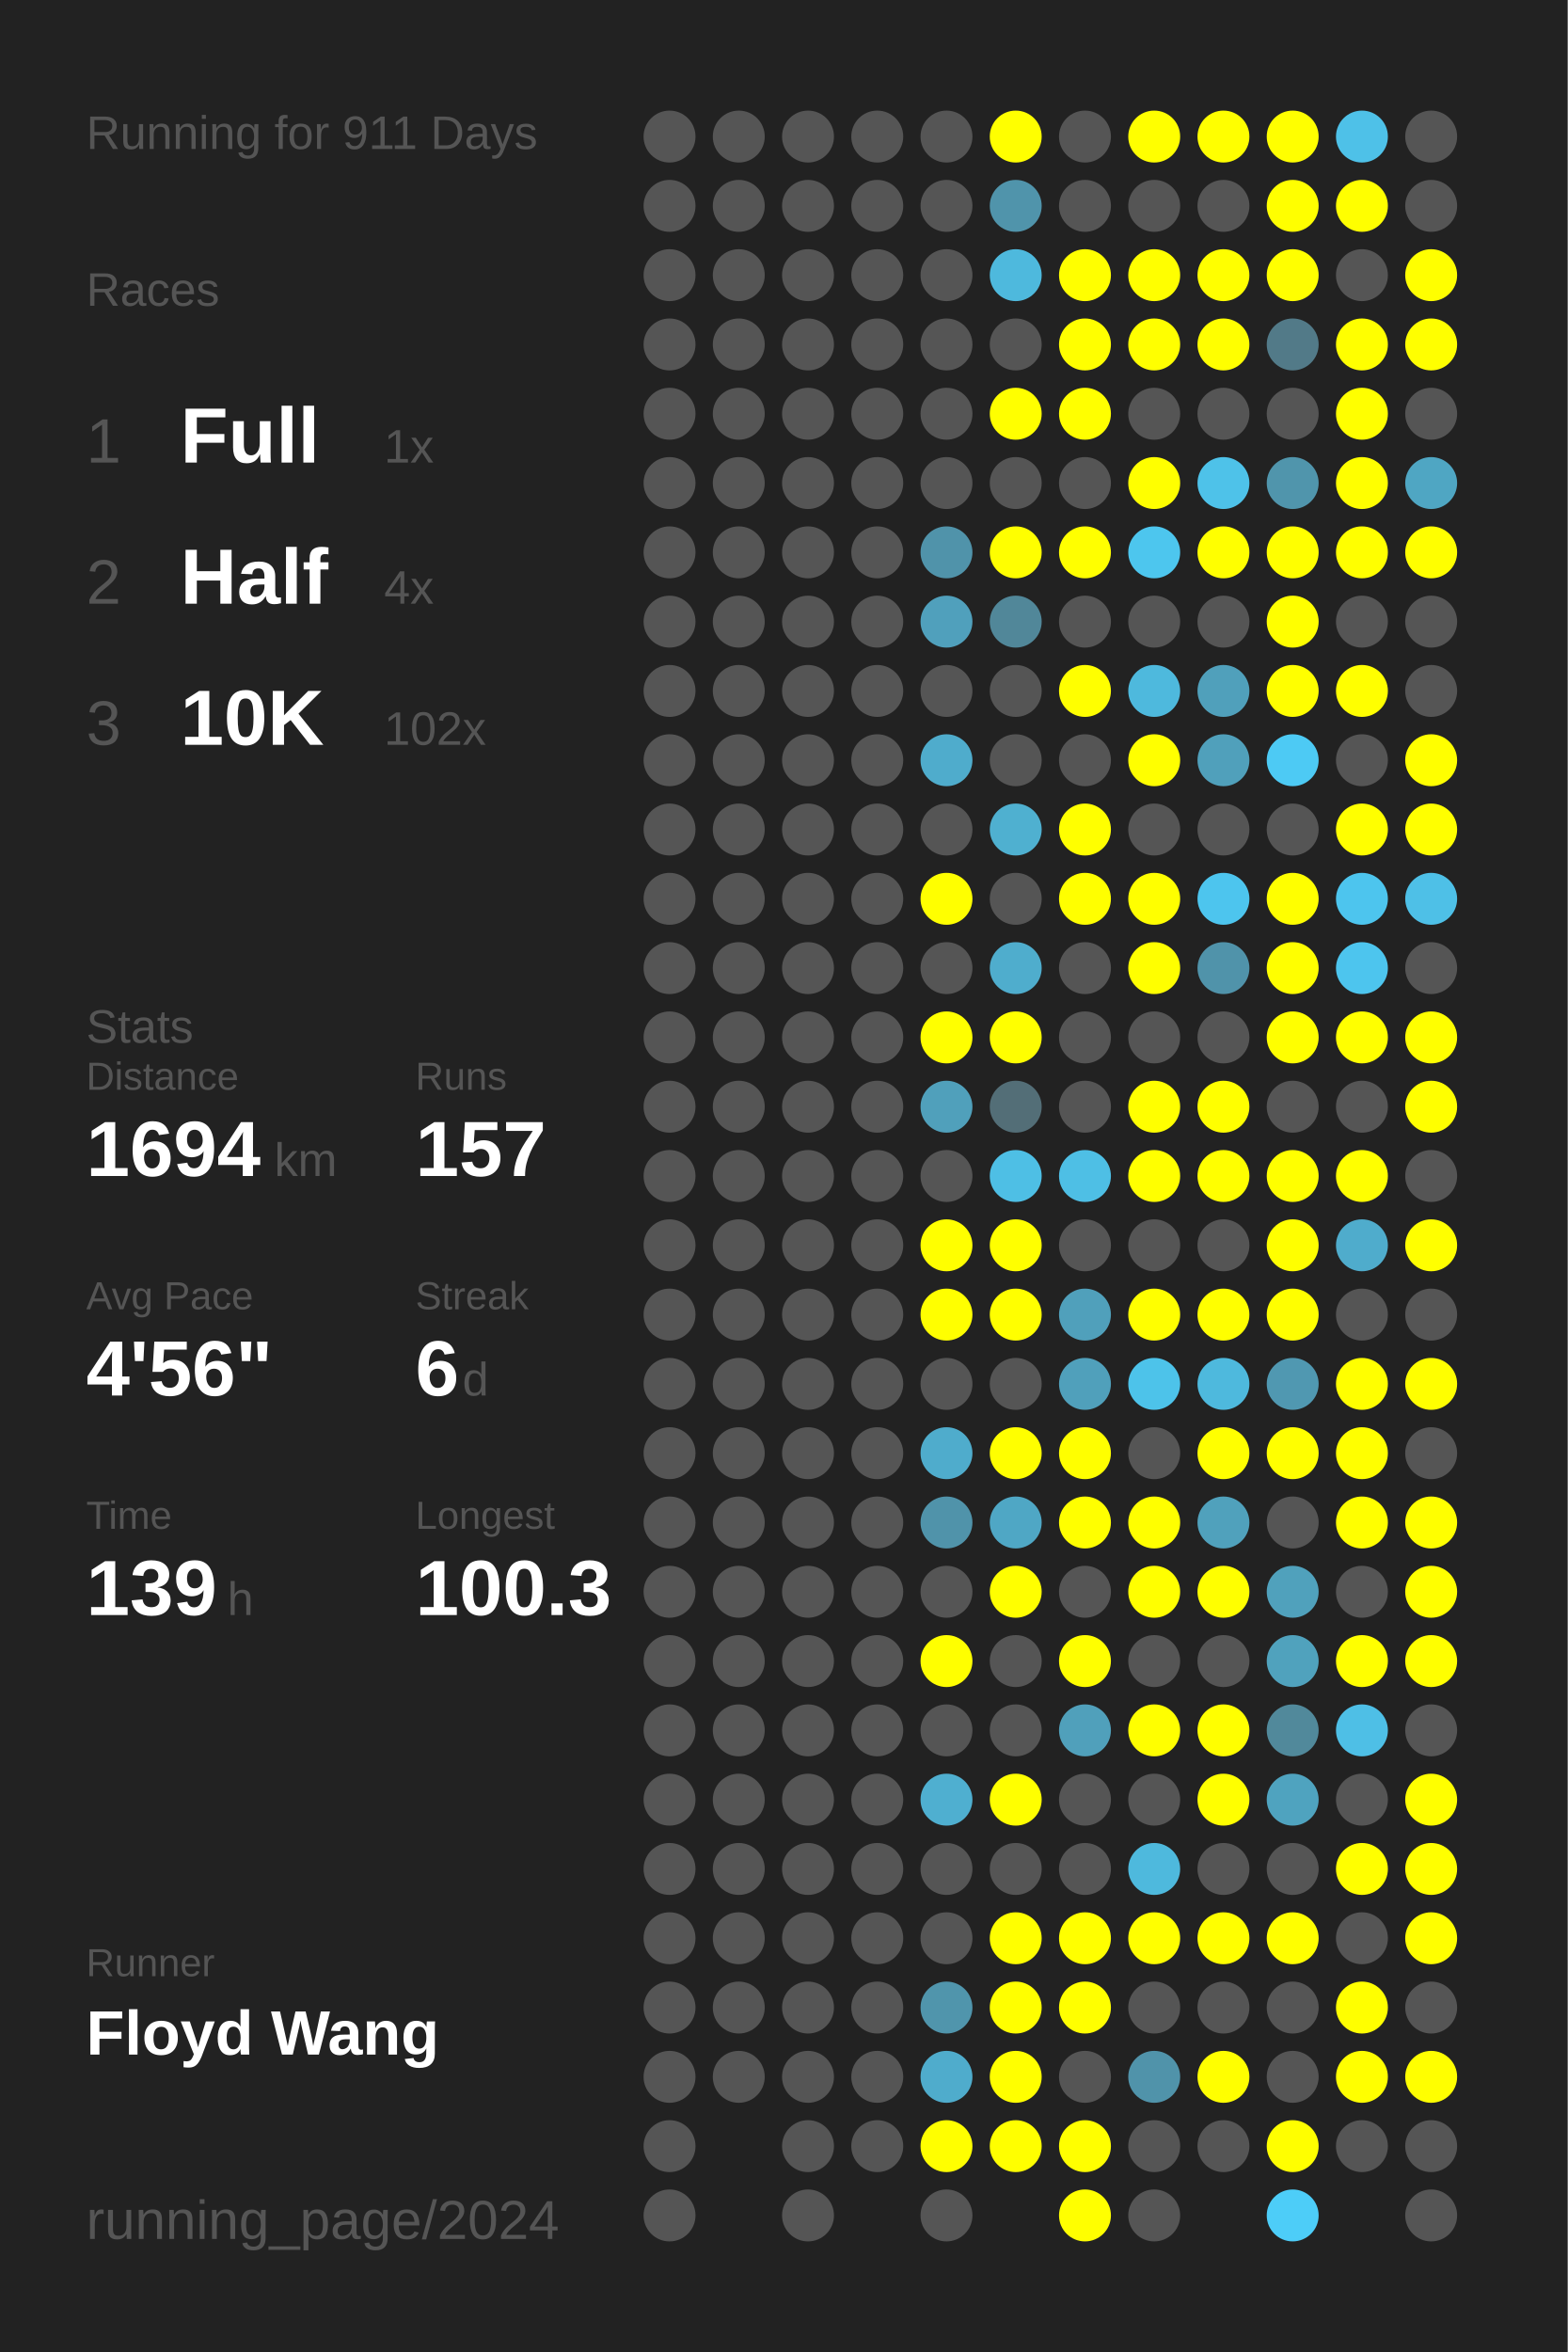
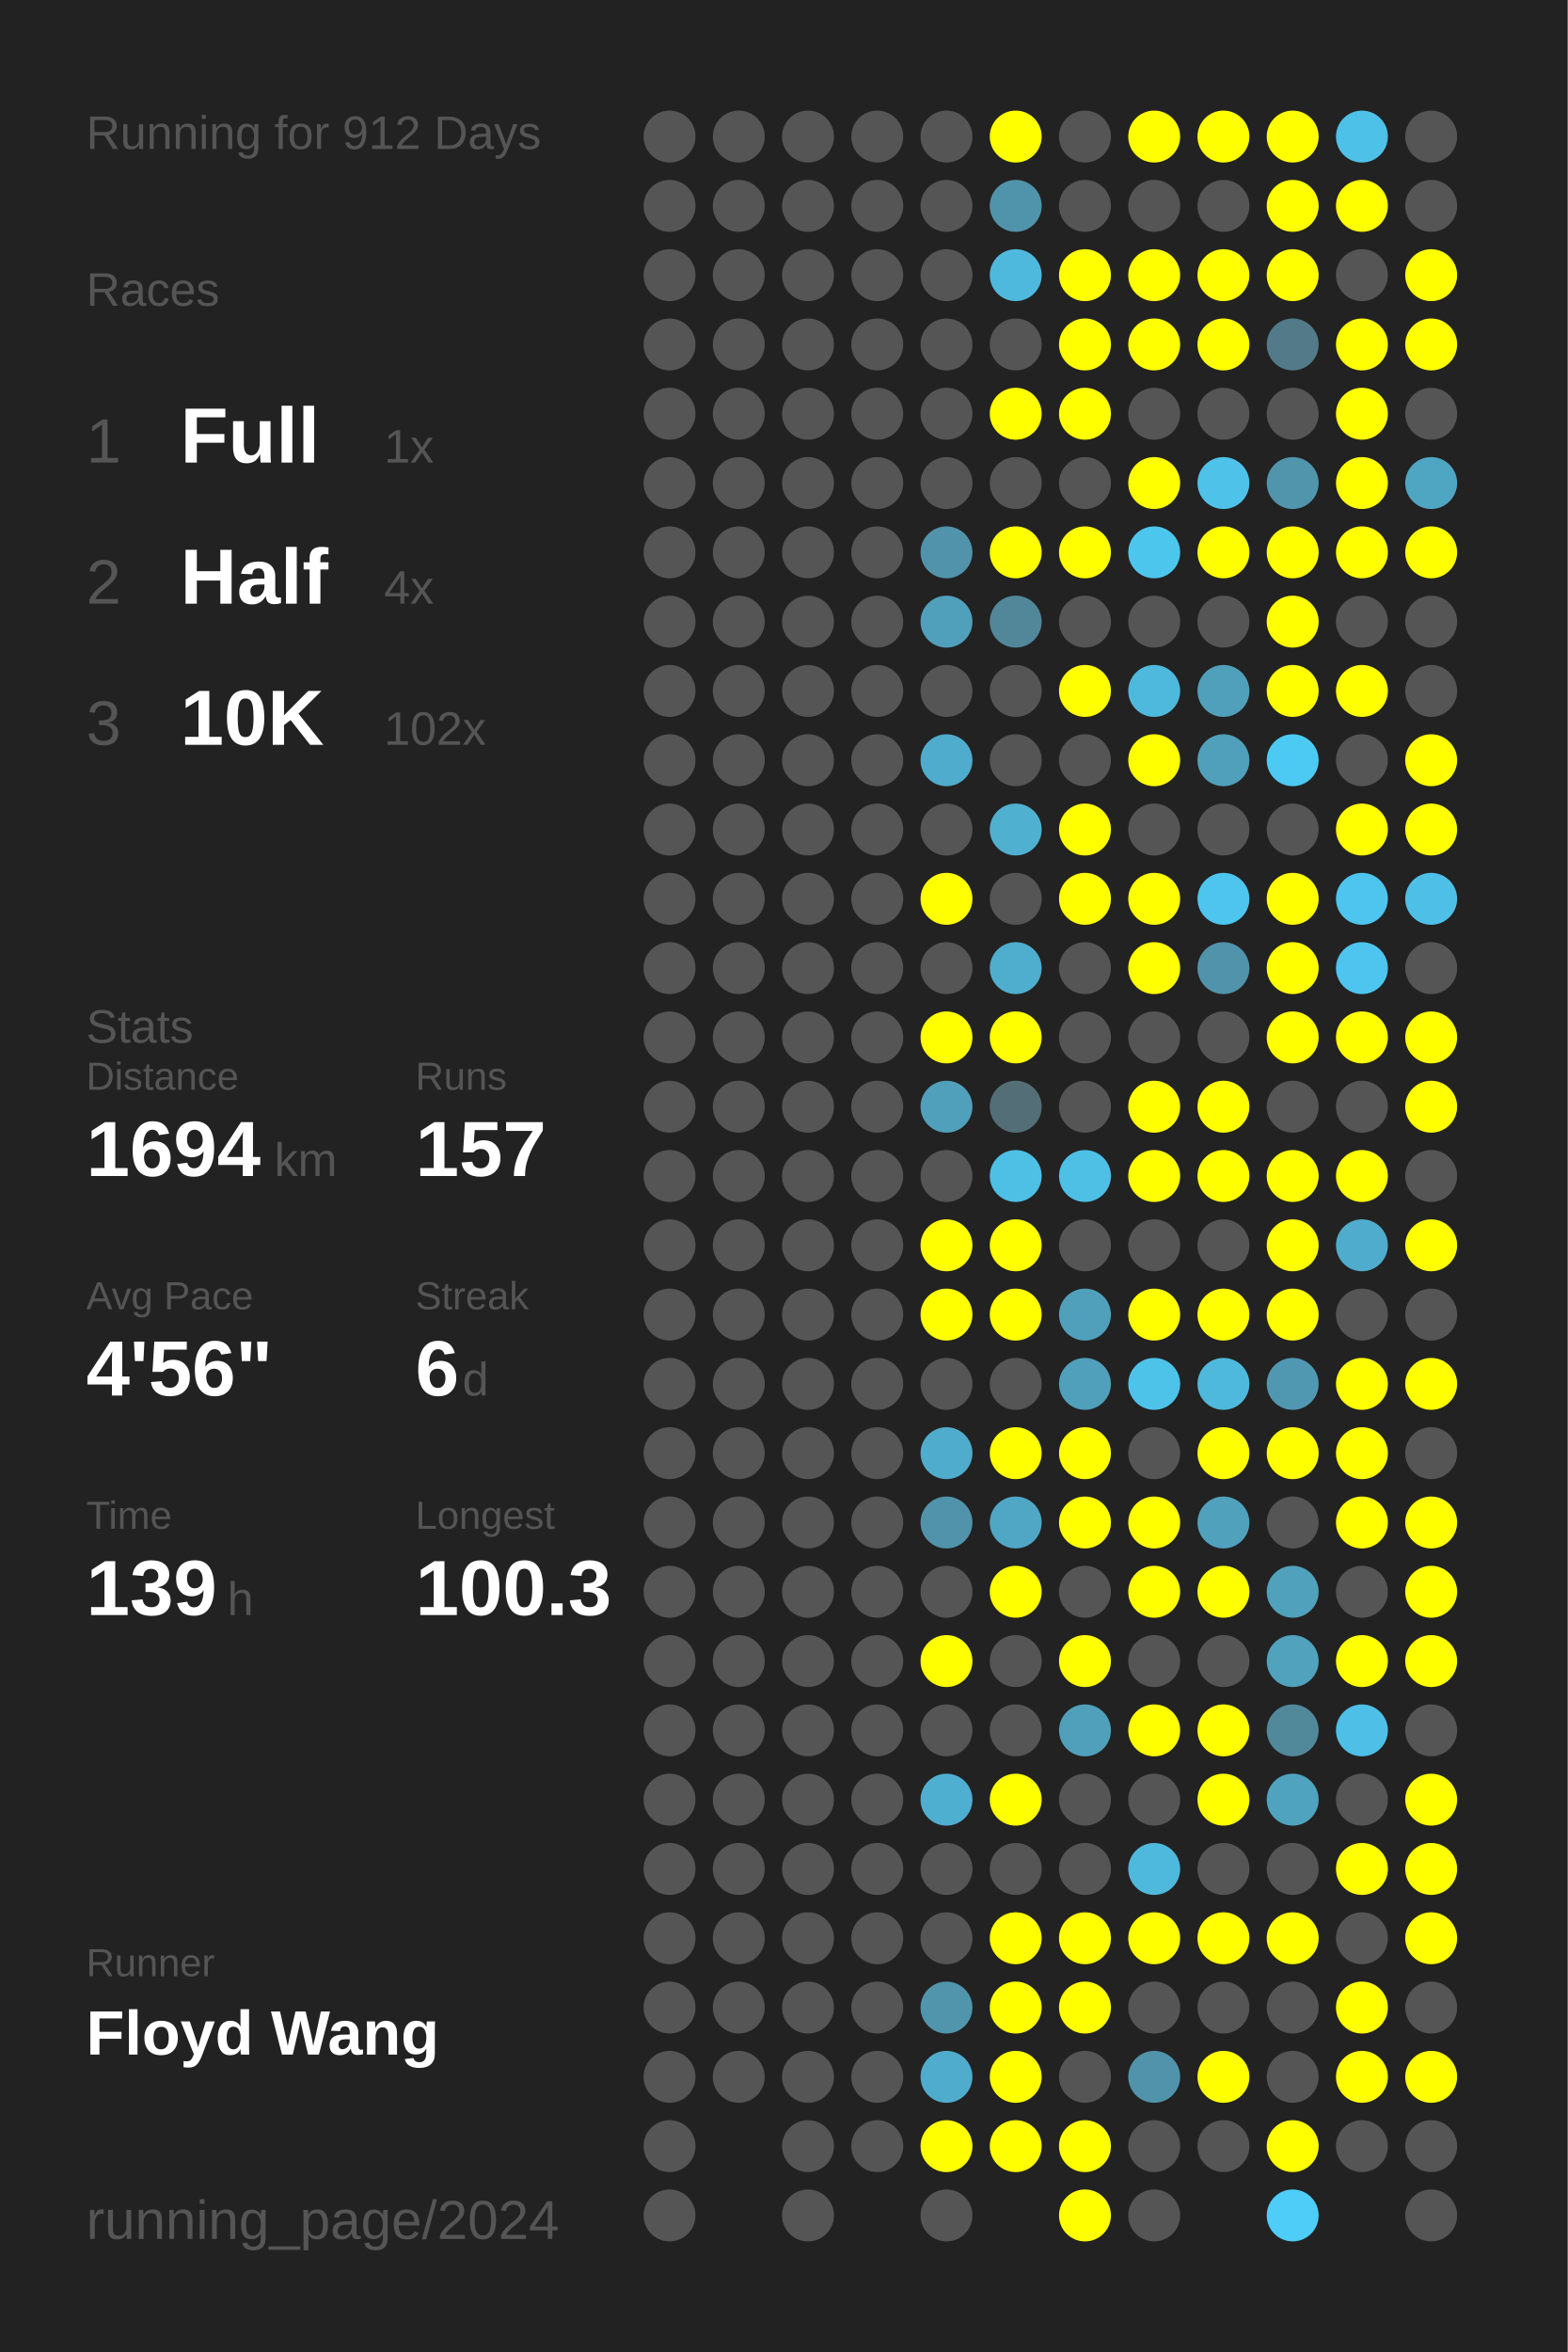
<svg xmlns="http://www.w3.org/2000/svg" baseProfile="full" height="300mm" version="1.1" viewBox="0,0,200,300" width="200mm">
  <defs />
  <rect fill="#222222" height="300" width="200" x="0" y="0" />
-   <text fill="#555555" style="font-size:6px; font-family:Arial;" x="11" y="19">Running for 911 Days</text>
+   <text fill="#555555" style="font-size:6px; font-family:Arial;" x="11" y="19">Running for 912 Days</text>
  <text fill="#555555" style="font-size:6px; font-family:Arial;" x="11" y="39">Races</text>
  <text fill="#555555" style="font-size:8px; font-family:Arial;" x="11" y="59">1</text>
  <text fill="#FFFFFF" style="font-size:10px; font-family:Arial; font-weight:bold;" x="23" y="59">Full</text>
  <text fill="#555555" style="font-size:6px; font-family:Arial;" x="49" y="59">1x</text>
  <text fill="#555555" style="font-size:8px; font-family:Arial;" x="11" y="77">2</text>
  <text fill="#FFFFFF" style="font-size:10px; font-family:Arial; font-weight:bold;" x="23" y="77">Half</text>
  <text fill="#555555" style="font-size:6px; font-family:Arial;" x="49" y="77">4x</text>
  <text fill="#555555" style="font-size:8px; font-family:Arial;" x="11" y="95">3</text>
  <text fill="#FFFFFF" style="font-size:10px; font-family:Arial; font-weight:bold;" x="23" y="95">10K</text>
  <text fill="#555555" style="font-size:6px; font-family:Arial;" x="49" y="95">102x</text>
  <text fill="#555555" style="font-size:6px; font-family:Arial;" x="11" y="133">Stats</text>
  <text fill="#555555" style="font-size:5px; font-family:Arial;" x="11" y="139">Distance</text>
  <text fill="#FFFFFF" style="font-size:10px; font-family:Arial; font-weight:bold;" x="11" y="150">1694</text>
  <text fill="#555555" style="font-size:6px; font-family:Arial;" x="35" y="150">km</text>
  <text fill="#555555" style="font-size:5px; font-family:Arial;" x="53" y="139">Runs</text>
  <text fill="#FFFFFF" style="font-size:10px; font-family:Arial; font-weight:bold;" x="53" y="150">157</text>
  <text fill="#555555" style="font-size:5px; font-family:Arial;" x="11" y="167">Avg Pace</text>
  <text fill="#FFFFFF" style="font-size:10px; font-family:Arial; font-weight:bold;" x="11" y="178">4'56"</text>
  <text fill="#555555" style="font-size:5px; font-family:Arial;" x="53" y="167">Streak</text>
  <text fill="#FFFFFF" style="font-size:10px; font-family:Arial; font-weight:bold;" x="53" y="178">6</text>
  <text fill="#555555" style="font-size:6px; font-family:Arial;" x="59" y="178">d</text>
  <text fill="#555555" style="font-size:5px; font-family:Arial;" x="11" y="195">Time</text>
  <text fill="#FFFFFF" style="font-size:10px; font-family:Arial; font-weight:bold;" x="11" y="206">139</text>
  <text fill="#555555" style="font-size:6px; font-family:Arial;" x="29" y="206">h</text>
  <text fill="#555555" style="font-size:5px; font-family:Arial;" x="53" y="195">Longest</text>
  <text fill="#FFFFFF" style="font-size:10px; font-family:Arial; font-weight:bold;" x="53" y="206">100.3</text>
  <text fill="#555555" style="font-size:5px; font-family:Arial;" x="11" y="252.065">Runner</text>
  <text fill="#FFFFFF" style="font-size:8px; font-family:Arial; font-weight:bold;" x="11" y="262.065">Floyd Wang</text>
  <text fill="#555555" style="font-size:7px; font-family:Arial;" x="11" y="285.581">running_page/2024</text>
  <circle cx="85.417" cy="17.419" fill="#555555" r="3.312" />
  <circle cx="85.417" cy="26.258" fill="#555555" r="3.312" />
  <circle cx="85.417" cy="35.097" fill="#555555" r="3.312" />
  <circle cx="85.417" cy="43.935" fill="#555555" r="3.312" />
  <circle cx="85.417" cy="52.774" fill="#555555" r="3.312" />
  <circle cx="85.417" cy="61.613" fill="#555555" r="3.312" />
  <circle cx="85.417" cy="70.452" fill="#555555" r="3.312" />
  <circle cx="85.417" cy="79.29" fill="#555555" r="3.312" />
  <circle cx="85.417" cy="88.129" fill="#555555" r="3.312" />
  <circle cx="85.417" cy="96.968" fill="#555555" r="3.312" />
  <circle cx="85.417" cy="105.806" fill="#555555" r="3.312" />
  <circle cx="85.417" cy="114.645" fill="#555555" r="3.312" />
  <circle cx="85.417" cy="123.484" fill="#555555" r="3.312" />
  <circle cx="85.417" cy="132.323" fill="#555555" r="3.312" />
  <circle cx="85.417" cy="141.161" fill="#555555" r="3.312" />
  <circle cx="85.417" cy="150" fill="#555555" r="3.312" />
  <circle cx="85.417" cy="158.839" fill="#555555" r="3.312" />
  <circle cx="85.417" cy="167.677" fill="#555555" r="3.312" />
  <circle cx="85.417" cy="176.516" fill="#555555" r="3.312" />
  <circle cx="85.417" cy="185.355" fill="#555555" r="3.312" />
  <circle cx="85.417" cy="194.194" fill="#555555" r="3.312" />
  <circle cx="85.417" cy="203.032" fill="#555555" r="3.312" />
  <circle cx="85.417" cy="211.871" fill="#555555" r="3.312" />
  <circle cx="85.417" cy="220.71" fill="#555555" r="3.312" />
  <circle cx="85.417" cy="229.548" fill="#555555" r="3.312" />
  <circle cx="85.417" cy="238.387" fill="#555555" r="3.312" />
  <circle cx="85.417" cy="247.226" fill="#555555" r="3.312" />
  <circle cx="85.417" cy="256.065" fill="#555555" r="3.312" />
  <circle cx="85.417" cy="264.903" fill="#555555" r="3.312" />
  <circle cx="85.417" cy="273.742" fill="#555555" r="3.312" />
  <circle cx="85.417" cy="282.581" fill="#555555" r="3.312" />
  <circle cx="94.25" cy="17.419" fill="#555555" r="3.312" />
  <circle cx="94.25" cy="26.258" fill="#555555" r="3.312" />
  <circle cx="94.25" cy="35.097" fill="#555555" r="3.312" />
  <circle cx="94.25" cy="43.935" fill="#555555" r="3.312" />
  <circle cx="94.25" cy="52.774" fill="#555555" r="3.312" />
  <circle cx="94.25" cy="61.613" fill="#555555" r="3.312" />
  <circle cx="94.25" cy="70.452" fill="#555555" r="3.312" />
  <circle cx="94.25" cy="79.29" fill="#555555" r="3.312" />
  <circle cx="94.25" cy="88.129" fill="#555555" r="3.312" />
  <circle cx="94.25" cy="96.968" fill="#555555" r="3.312" />
  <circle cx="94.25" cy="105.806" fill="#555555" r="3.312" />
  <circle cx="94.25" cy="114.645" fill="#555555" r="3.312" />
  <circle cx="94.25" cy="123.484" fill="#555555" r="3.312" />
  <circle cx="94.25" cy="132.323" fill="#555555" r="3.312" />
  <circle cx="94.25" cy="141.161" fill="#555555" r="3.312" />
  <circle cx="94.25" cy="150" fill="#555555" r="3.312" />
  <circle cx="94.25" cy="158.839" fill="#555555" r="3.312" />
  <circle cx="94.25" cy="167.677" fill="#555555" r="3.312" />
  <circle cx="94.25" cy="176.516" fill="#555555" r="3.312" />
  <circle cx="94.25" cy="185.355" fill="#555555" r="3.312" />
  <circle cx="94.25" cy="194.194" fill="#555555" r="3.312" />
  <circle cx="94.25" cy="203.032" fill="#555555" r="3.312" />
  <circle cx="94.25" cy="211.871" fill="#555555" r="3.312" />
  <circle cx="94.25" cy="220.71" fill="#555555" r="3.312" />
  <circle cx="94.25" cy="229.548" fill="#555555" r="3.312" />
  <circle cx="94.25" cy="238.387" fill="#555555" r="3.312" />
  <circle cx="94.25" cy="247.226" fill="#555555" r="3.312" />
  <circle cx="94.25" cy="256.065" fill="#555555" r="3.312" />
  <circle cx="94.25" cy="264.903" fill="#555555" r="3.312" />
  <circle cx="103.083" cy="17.419" fill="#555555" r="3.312" />
  <circle cx="103.083" cy="26.258" fill="#555555" r="3.312" />
  <circle cx="103.083" cy="35.097" fill="#555555" r="3.312" />
  <circle cx="103.083" cy="43.935" fill="#555555" r="3.312" />
  <circle cx="103.083" cy="52.774" fill="#555555" r="3.312" />
  <circle cx="103.083" cy="61.613" fill="#555555" r="3.312" />
  <circle cx="103.083" cy="70.452" fill="#555555" r="3.312" />
  <circle cx="103.083" cy="79.29" fill="#555555" r="3.312" />
  <circle cx="103.083" cy="88.129" fill="#555555" r="3.312" />
  <circle cx="103.083" cy="96.968" fill="#555555" r="3.312" />
  <circle cx="103.083" cy="105.806" fill="#555555" r="3.312" />
  <circle cx="103.083" cy="114.645" fill="#555555" r="3.312" />
  <circle cx="103.083" cy="123.484" fill="#555555" r="3.312" />
  <circle cx="103.083" cy="132.323" fill="#555555" r="3.312" />
  <circle cx="103.083" cy="141.161" fill="#555555" r="3.312" />
  <circle cx="103.083" cy="150" fill="#555555" r="3.312" />
  <circle cx="103.083" cy="158.839" fill="#555555" r="3.312" />
  <circle cx="103.083" cy="167.677" fill="#555555" r="3.312" />
  <circle cx="103.083" cy="176.516" fill="#555555" r="3.312" />
  <circle cx="103.083" cy="185.355" fill="#555555" r="3.312" />
  <circle cx="103.083" cy="194.194" fill="#555555" r="3.312" />
  <circle cx="103.083" cy="203.032" fill="#555555" r="3.312" />
  <circle cx="103.083" cy="211.871" fill="#555555" r="3.312" />
  <circle cx="103.083" cy="220.71" fill="#555555" r="3.312" />
  <circle cx="103.083" cy="229.548" fill="#555555" r="3.312" />
  <circle cx="103.083" cy="238.387" fill="#555555" r="3.312" />
  <circle cx="103.083" cy="247.226" fill="#555555" r="3.312" />
  <circle cx="103.083" cy="256.065" fill="#555555" r="3.312" />
  <circle cx="103.083" cy="264.903" fill="#555555" r="3.312" />
  <circle cx="103.083" cy="273.742" fill="#555555" r="3.312" />
  <circle cx="103.083" cy="282.581" fill="#555555" r="3.312" />
  <circle cx="111.917" cy="17.419" fill="#555555" r="3.312" />
  <circle cx="111.917" cy="26.258" fill="#555555" r="3.312" />
  <circle cx="111.917" cy="35.097" fill="#555555" r="3.312" />
  <circle cx="111.917" cy="43.935" fill="#555555" r="3.312" />
  <circle cx="111.917" cy="52.774" fill="#555555" r="3.312" />
  <circle cx="111.917" cy="61.613" fill="#555555" r="3.312" />
  <circle cx="111.917" cy="70.452" fill="#555555" r="3.312" />
  <circle cx="111.917" cy="79.29" fill="#555555" r="3.312" />
  <circle cx="111.917" cy="88.129" fill="#555555" r="3.312" />
  <circle cx="111.917" cy="96.968" fill="#555555" r="3.312" />
  <circle cx="111.917" cy="105.806" fill="#555555" r="3.312" />
  <circle cx="111.917" cy="114.645" fill="#555555" r="3.312" />
  <circle cx="111.917" cy="123.484" fill="#555555" r="3.312" />
  <circle cx="111.917" cy="132.323" fill="#555555" r="3.312" />
  <circle cx="111.917" cy="141.161" fill="#555555" r="3.312" />
  <circle cx="111.917" cy="150" fill="#555555" r="3.312" />
  <circle cx="111.917" cy="158.839" fill="#555555" r="3.312" />
  <circle cx="111.917" cy="167.677" fill="#555555" r="3.312" />
  <circle cx="111.917" cy="176.516" fill="#555555" r="3.312" />
  <circle cx="111.917" cy="185.355" fill="#555555" r="3.312" />
  <circle cx="111.917" cy="194.194" fill="#555555" r="3.312" />
  <circle cx="111.917" cy="203.032" fill="#555555" r="3.312" />
  <circle cx="111.917" cy="211.871" fill="#555555" r="3.312" />
  <circle cx="111.917" cy="220.71" fill="#555555" r="3.312" />
  <circle cx="111.917" cy="229.548" fill="#555555" r="3.312" />
  <circle cx="111.917" cy="238.387" fill="#555555" r="3.312" />
  <circle cx="111.917" cy="247.226" fill="#555555" r="3.312" />
  <circle cx="111.917" cy="256.065" fill="#555555" r="3.312" />
  <circle cx="111.917" cy="264.903" fill="#555555" r="3.312" />
  <circle cx="111.917" cy="273.742" fill="#555555" r="3.312" />
  <circle cx="120.75" cy="17.419" fill="#555555" r="3.312" />
  <circle cx="120.75" cy="26.258" fill="#555555" r="3.312" />
  <circle cx="120.75" cy="35.097" fill="#555555" r="3.312" />
  <circle cx="120.75" cy="43.935" fill="#555555" r="3.312" />
  <circle cx="120.75" cy="52.774" fill="#555555" r="3.312" />
  <circle cx="120.75" cy="61.613" fill="#555555" r="3.312" />
  <circle cx="120.75" cy="70.452" fill="#5093aa" r="3.312" />
  <circle cx="120.75" cy="79.29" fill="#50a0bc" r="3.312" />
  <circle cx="120.75" cy="88.129" fill="#555555" r="3.312" />
  <circle cx="120.75" cy="96.968" fill="#4faccc" r="3.312" />
  <circle cx="120.75" cy="105.806" fill="#555555" r="3.312" />
  <circle cx="120.75" cy="114.645" fill="#FFFF00" r="3.312" />
  <circle cx="120.75" cy="123.484" fill="#555555" r="3.312" />
  <circle cx="120.75" cy="132.323" fill="#FFFF00" r="3.312" />
  <circle cx="120.75" cy="141.161" fill="#50a0bb" r="3.312" />
  <circle cx="120.75" cy="150" fill="#555555" r="3.312" />
  <circle cx="120.75" cy="158.839" fill="#FFFF00" r="3.312" />
  <circle cx="120.75" cy="167.677" fill="#FFFF00" r="3.312" />
  <circle cx="120.75" cy="176.516" fill="#555555" r="3.312" />
  <circle cx="120.75" cy="185.355" fill="#4faccc" r="3.312" />
  <circle cx="120.75" cy="194.194" fill="#5093aa" r="3.312" />
  <circle cx="120.75" cy="203.032" fill="#555555" r="3.312" />
  <circle cx="120.75" cy="211.871" fill="#FFFF00" r="3.312" />
  <circle cx="120.75" cy="220.71" fill="#555555" r="3.312" />
  <circle cx="120.75" cy="229.548" fill="#4fafd0" r="3.312" />
  <circle cx="120.75" cy="238.387" fill="#555555" r="3.312" />
  <circle cx="120.75" cy="247.226" fill="#555555" r="3.312" />
  <circle cx="120.75" cy="256.065" fill="#5095ac" r="3.312" />
  <circle cx="120.75" cy="264.903" fill="#4faccc" r="3.312" />
  <circle cx="120.75" cy="273.742" fill="#FFFF00" r="3.312" />
  <circle cx="120.75" cy="282.581" fill="#555555" r="3.312" />
  <circle cx="129.583" cy="17.419" fill="#FFFF00" r="3.312" />
  <circle cx="129.583" cy="26.258" fill="#5094ab" r="3.312" />
  <circle cx="129.583" cy="35.097" fill="#4eb9dd" r="3.312" />
  <circle cx="129.583" cy="43.935" fill="#555555" r="3.312" />
  <circle cx="129.583" cy="52.774" fill="#FFFF00" r="3.312" />
  <circle cx="129.583" cy="61.613" fill="#555555" r="3.312" />
  <circle cx="129.583" cy="70.452" fill="#FFFF00" r="3.312" />
  <circle cx="129.583" cy="79.29" fill="#518799" r="3.312" />
  <circle cx="129.583" cy="88.129" fill="#555555" r="3.312" />
  <circle cx="129.583" cy="96.968" fill="#555555" r="3.312" />
  <circle cx="129.583" cy="105.806" fill="#4fb0d0" r="3.312" />
  <circle cx="129.583" cy="114.645" fill="#555555" r="3.312" />
  <circle cx="129.583" cy="123.484" fill="#4fadcd" r="3.312" />
  <circle cx="129.583" cy="132.323" fill="#FFFF00" r="3.312" />
  <circle cx="129.583" cy="141.161" fill="#536e77" r="3.312" />
  <circle cx="129.583" cy="150" fill="#4ebfe5" r="3.312" />
  <circle cx="129.583" cy="158.839" fill="#FFFF00" r="3.312" />
  <circle cx="129.583" cy="167.677" fill="#FFFF00" r="3.312" />
  <circle cx="129.583" cy="176.516" fill="#555555" r="3.312" />
  <circle cx="129.583" cy="185.355" fill="#FFFF00" r="3.312" />
  <circle cx="129.583" cy="194.194" fill="#4fa7c5" r="3.312" />
  <circle cx="129.583" cy="203.032" fill="#FFFF00" r="3.312" />
  <circle cx="129.583" cy="211.871" fill="#555555" r="3.312" />
  <circle cx="129.583" cy="220.71" fill="#555555" r="3.312" />
  <circle cx="129.583" cy="229.548" fill="#FFFF00" r="3.312" />
  <circle cx="129.583" cy="238.387" fill="#555555" r="3.312" />
  <circle cx="129.583" cy="247.226" fill="#FFFF00" r="3.312" />
  <circle cx="129.583" cy="256.065" fill="#FFFF00" r="3.312" />
  <circle cx="129.583" cy="264.903" fill="#FFFF00" r="3.312" />
  <circle cx="129.583" cy="273.742" fill="#FFFF00" r="3.312" />
  <circle cx="138.417" cy="17.419" fill="#555555" r="3.312" />
  <circle cx="138.417" cy="26.258" fill="#555555" r="3.312" />
  <circle cx="138.417" cy="35.097" fill="#FFFF00" r="3.312" />
  <circle cx="138.417" cy="43.935" fill="#FFFF00" r="3.312" />
  <circle cx="138.417" cy="52.774" fill="#FFFF00" r="3.312" />
  <circle cx="138.417" cy="61.613" fill="#555555" r="3.312" />
  <circle cx="138.417" cy="70.452" fill="#FFFF00" r="3.312" />
  <circle cx="138.417" cy="79.29" fill="#555555" r="3.312" />
  <circle cx="138.417" cy="88.129" fill="#FFFF00" r="3.312" />
  <circle cx="138.417" cy="96.968" fill="#555555" r="3.312" />
  <circle cx="138.417" cy="105.806" fill="#FFFF00" r="3.312" />
  <circle cx="138.417" cy="114.645" fill="#FFFF00" r="3.312" />
  <circle cx="138.417" cy="123.484" fill="#555555" r="3.312" />
  <circle cx="138.417" cy="132.323" fill="#555555" r="3.312" />
  <circle cx="138.417" cy="141.161" fill="#555555" r="3.312" />
  <circle cx="138.417" cy="150" fill="#4ebfe5" r="3.312" />
  <circle cx="138.417" cy="158.839" fill="#555555" r="3.312" />
  <circle cx="138.417" cy="167.677" fill="#50a0bb" r="3.312" />
  <circle cx="138.417" cy="176.516" fill="#50a0bb" r="3.312" />
  <circle cx="138.417" cy="185.355" fill="#FFFF00" r="3.312" />
  <circle cx="138.417" cy="194.194" fill="#FFFF00" r="3.312" />
  <circle cx="138.417" cy="203.032" fill="#555555" r="3.312" />
  <circle cx="138.417" cy="211.871" fill="#FFFF00" r="3.312" />
  <circle cx="138.417" cy="220.71" fill="#50a0bb" r="3.312" />
  <circle cx="138.417" cy="229.548" fill="#555555" r="3.312" />
  <circle cx="138.417" cy="238.387" fill="#555555" r="3.312" />
  <circle cx="138.417" cy="247.226" fill="#FFFF00" r="3.312" />
  <circle cx="138.417" cy="256.065" fill="#FFFF00" r="3.312" />
  <circle cx="138.417" cy="264.903" fill="#555555" r="3.312" />
  <circle cx="138.417" cy="273.742" fill="#FFFF00" r="3.312" />
  <circle cx="138.417" cy="282.581" fill="#FFFF00" r="3.312" />
  <circle cx="147.25" cy="17.419" fill="#FFFF00" r="3.312" />
  <circle cx="147.25" cy="26.258" fill="#555555" r="3.312" />
  <circle cx="147.25" cy="35.097" fill="#FFFF00" r="3.312" />
  <circle cx="147.25" cy="43.935" fill="#FFFF00" r="3.312" />
  <circle cx="147.25" cy="52.774" fill="#555555" r="3.312" />
  <circle cx="147.25" cy="61.613" fill="#FFFF00" r="3.312" />
  <circle cx="147.25" cy="70.452" fill="#4dc6ee" r="3.312" />
  <circle cx="147.25" cy="79.29" fill="#555555" r="3.312" />
  <circle cx="147.25" cy="88.129" fill="#4eb9dd" r="3.312" />
  <circle cx="147.25" cy="96.968" fill="#FFFF00" r="3.312" />
  <circle cx="147.25" cy="105.806" fill="#555555" r="3.312" />
  <circle cx="147.25" cy="114.645" fill="#FFFF00" r="3.312" />
  <circle cx="147.25" cy="123.484" fill="#FFFF00" r="3.312" />
  <circle cx="147.25" cy="132.323" fill="#555555" r="3.312" />
  <circle cx="147.25" cy="141.161" fill="#FFFF00" r="3.312" />
  <circle cx="147.25" cy="150" fill="#FFFF00" r="3.312" />
  <circle cx="147.25" cy="158.839" fill="#555555" r="3.312" />
  <circle cx="147.25" cy="167.677" fill="#FFFF00" r="3.312" />
  <circle cx="147.25" cy="176.516" fill="#4dc3ea" r="3.312" />
  <circle cx="147.25" cy="185.355" fill="#555555" r="3.312" />
  <circle cx="147.25" cy="194.194" fill="#FFFF00" r="3.312" />
  <circle cx="147.25" cy="203.032" fill="#FFFF00" r="3.312" />
  <circle cx="147.25" cy="211.871" fill="#555555" r="3.312" />
  <circle cx="147.25" cy="220.71" fill="#FFFF00" r="3.312" />
  <circle cx="147.25" cy="229.548" fill="#555555" r="3.312" />
  <circle cx="147.25" cy="238.387" fill="#4eb9dd" r="3.312" />
  <circle cx="147.25" cy="247.226" fill="#FFFF00" r="3.312" />
  <circle cx="147.25" cy="256.065" fill="#555555" r="3.312" />
  <circle cx="147.25" cy="264.903" fill="#5093aa" r="3.312" />
  <circle cx="147.25" cy="273.742" fill="#555555" r="3.312" />
  <circle cx="147.25" cy="282.581" fill="#555555" r="3.312" />
  <circle cx="156.083" cy="17.419" fill="#FFFF00" r="3.312" />
  <circle cx="156.083" cy="26.258" fill="#555555" r="3.312" />
  <circle cx="156.083" cy="35.097" fill="#FFFF00" r="3.312" />
  <circle cx="156.083" cy="43.935" fill="#FFFF00" r="3.312" />
  <circle cx="156.083" cy="52.774" fill="#555555" r="3.312" />
  <circle cx="156.083" cy="61.613" fill="#4ec2e9" r="3.312" />
  <circle cx="156.083" cy="70.452" fill="#FFFF00" r="3.312" />
  <circle cx="156.083" cy="79.29" fill="#555555" r="3.312" />
  <circle cx="156.083" cy="88.129" fill="#50a0bb" r="3.312" />
  <circle cx="156.083" cy="96.968" fill="#50a0bb" r="3.312" />
  <circle cx="156.083" cy="105.806" fill="#555555" r="3.312" />
  <circle cx="156.083" cy="114.645" fill="#4dc5ee" r="3.312" />
  <circle cx="156.083" cy="123.484" fill="#5093aa" r="3.312" />
  <circle cx="156.083" cy="132.323" fill="#555555" r="3.312" />
  <circle cx="156.083" cy="141.161" fill="#FFFF00" r="3.312" />
  <circle cx="156.083" cy="150" fill="#FFFF00" r="3.312" />
  <circle cx="156.083" cy="158.839" fill="#555555" r="3.312" />
  <circle cx="156.083" cy="167.677" fill="#FFFF00" r="3.312" />
  <circle cx="156.083" cy="176.516" fill="#4eb9dd" r="3.312" />
  <circle cx="156.083" cy="185.355" fill="#FFFF00" r="3.312" />
  <circle cx="156.083" cy="194.194" fill="#50a1bc" r="3.312" />
  <circle cx="156.083" cy="203.032" fill="#FFFF00" r="3.312" />
  <circle cx="156.083" cy="211.871" fill="#555555" r="3.312" />
  <circle cx="156.083" cy="220.71" fill="#FFFF00" r="3.312" />
  <circle cx="156.083" cy="229.548" fill="#FFFF00" r="3.312" />
  <circle cx="156.083" cy="238.387" fill="#555555" r="3.312" />
  <circle cx="156.083" cy="247.226" fill="#FFFF00" r="3.312" />
  <circle cx="156.083" cy="256.065" fill="#555555" r="3.312" />
  <circle cx="156.083" cy="264.903" fill="#FFFF00" r="3.312" />
  <circle cx="156.083" cy="273.742" fill="#555555" r="3.312" />
  <circle cx="164.917" cy="17.419" fill="#FFFF00" r="3.312" />
  <circle cx="164.917" cy="26.258" fill="#FFFF00" r="3.312" />
  <circle cx="164.917" cy="35.097" fill="#FFFF00" r="3.312" />
  <circle cx="164.917" cy="43.935" fill="#527a88" r="3.312" />
  <circle cx="164.917" cy="52.774" fill="#555555" r="3.312" />
  <circle cx="164.917" cy="61.613" fill="#5095ac" r="3.312" />
  <circle cx="164.917" cy="70.452" fill="#FFFF00" r="3.312" />
  <circle cx="164.917" cy="79.29" fill="#FFFF00" r="3.312" />
  <circle cx="164.917" cy="88.129" fill="#FFFF00" r="3.312" />
  <circle cx="164.917" cy="96.968" fill="#4dcaf4" r="3.312" />
  <circle cx="164.917" cy="105.806" fill="#555555" r="3.312" />
  <circle cx="164.917" cy="114.645" fill="#FFFF00" r="3.312" />
  <circle cx="164.917" cy="123.484" fill="#FFFF00" r="3.312" />
  <circle cx="164.917" cy="132.323" fill="#FFFF00" r="3.312" />
  <circle cx="164.917" cy="141.161" fill="#555555" r="3.312" />
  <circle cx="164.917" cy="150" fill="#FFFF00" r="3.312" />
  <circle cx="164.917" cy="158.839" fill="#FFFF00" r="3.312" />
  <circle cx="164.917" cy="167.677" fill="#FFFF00" r="3.312" />
  <circle cx="164.917" cy="176.516" fill="#5098b1" r="3.312" />
  <circle cx="164.917" cy="185.355" fill="#FFFF00" r="3.312" />
  <circle cx="164.917" cy="194.194" fill="#555555" r="3.312" />
  <circle cx="164.917" cy="203.032" fill="#50a1bc" r="3.312" />
  <circle cx="164.917" cy="211.871" fill="#50a2bd" r="3.312" />
  <circle cx="164.917" cy="220.71" fill="#51899b" r="3.312" />
  <circle cx="164.917" cy="229.548" fill="#4fa3bf" r="3.312" />
  <circle cx="164.917" cy="238.387" fill="#555555" r="3.312" />
  <circle cx="164.917" cy="247.226" fill="#FFFF00" r="3.312" />
  <circle cx="164.917" cy="256.065" fill="#555555" r="3.312" />
  <circle cx="164.917" cy="264.903" fill="#555555" r="3.312" />
  <circle cx="164.917" cy="273.742" fill="#FFFF00" r="3.312" />
  <circle cx="164.917" cy="282.581" fill="#4dcdf8" r="3.312" />
  <circle cx="173.75" cy="17.419" fill="#4ec1e8" r="3.312" />
  <circle cx="173.75" cy="26.258" fill="#FFFF00" r="3.312" />
  <circle cx="173.75" cy="35.097" fill="#555555" r="3.312" />
  <circle cx="173.75" cy="43.935" fill="#FFFF00" r="3.312" />
  <circle cx="173.75" cy="52.774" fill="#FFFF00" r="3.312" />
  <circle cx="173.75" cy="61.613" fill="#FFFF00" r="3.312" />
  <circle cx="173.75" cy="70.452" fill="#FFFF00" r="3.312" />
  <circle cx="173.75" cy="79.29" fill="#555555" r="3.312" />
  <circle cx="173.75" cy="88.129" fill="#FFFF00" r="3.312" />
  <circle cx="173.75" cy="96.968" fill="#555555" r="3.312" />
  <circle cx="173.75" cy="105.806" fill="#FFFF00" r="3.312" />
  <circle cx="173.75" cy="114.645" fill="#4dc5ee" r="3.312" />
  <circle cx="173.75" cy="123.484" fill="#4dc5ee" r="3.312" />
  <circle cx="173.75" cy="132.323" fill="#FFFF00" r="3.312" />
  <circle cx="173.75" cy="141.161" fill="#555555" r="3.312" />
  <circle cx="173.75" cy="150" fill="#FFFF00" r="3.312" />
  <circle cx="173.75" cy="158.839" fill="#4faccc" r="3.312" />
  <circle cx="173.75" cy="167.677" fill="#555555" r="3.312" />
  <circle cx="173.75" cy="176.516" fill="#FFFF00" r="3.312" />
  <circle cx="173.75" cy="185.355" fill="#FFFF00" r="3.312" />
  <circle cx="173.75" cy="194.194" fill="#FFFF00" r="3.312" />
  <circle cx="173.75" cy="203.032" fill="#555555" r="3.312" />
  <circle cx="173.75" cy="211.871" fill="#FFFF00" r="3.312" />
  <circle cx="173.75" cy="220.71" fill="#4ebfe6" r="3.312" />
  <circle cx="173.75" cy="229.548" fill="#555555" r="3.312" />
  <circle cx="173.75" cy="238.387" fill="#FFFF00" r="3.312" />
  <circle cx="173.75" cy="247.226" fill="#555555" r="3.312" />
  <circle cx="173.75" cy="256.065" fill="#FFFF00" r="3.312" />
  <circle cx="173.75" cy="264.903" fill="#FFFF00" r="3.312" />
  <circle cx="173.75" cy="273.742" fill="#555555" r="3.312" />
  <circle cx="182.583" cy="17.419" fill="#555555" r="3.312" />
  <circle cx="182.583" cy="26.258" fill="#555555" r="3.312" />
  <circle cx="182.583" cy="35.097" fill="#FFFF00" r="3.312" />
  <circle cx="182.583" cy="43.935" fill="#FFFF00" r="3.312" />
  <circle cx="182.583" cy="52.774" fill="#555555" r="3.312" />
  <circle cx="182.583" cy="61.613" fill="#4fa6c3" r="3.312" />
  <circle cx="182.583" cy="70.452" fill="#FFFF00" r="3.312" />
  <circle cx="182.583" cy="79.29" fill="#555555" r="3.312" />
  <circle cx="182.583" cy="88.129" fill="#555555" r="3.312" />
  <circle cx="182.583" cy="96.968" fill="#FFFF00" r="3.312" />
  <circle cx="182.583" cy="105.806" fill="#FFFF00" r="3.312" />
  <circle cx="182.583" cy="114.645" fill="#4ec0e7" r="3.312" />
  <circle cx="182.583" cy="123.484" fill="#555555" r="3.312" />
  <circle cx="182.583" cy="132.323" fill="#FFFF00" r="3.312" />
  <circle cx="182.583" cy="141.161" fill="#FFFF00" r="3.312" />
  <circle cx="182.583" cy="150" fill="#555555" r="3.312" />
  <circle cx="182.583" cy="158.839" fill="#FFFF00" r="3.312" />
  <circle cx="182.583" cy="167.677" fill="#555555" r="3.312" />
  <circle cx="182.583" cy="176.516" fill="#FFFF00" r="3.312" />
  <circle cx="182.583" cy="185.355" fill="#555555" r="3.312" />
  <circle cx="182.583" cy="194.194" fill="#FFFF00" r="3.312" />
  <circle cx="182.583" cy="203.032" fill="#FFFF00" r="3.312" />
  <circle cx="182.583" cy="211.871" fill="#FFFF00" r="3.312" />
  <circle cx="182.583" cy="220.71" fill="#555555" r="3.312" />
  <circle cx="182.583" cy="229.548" fill="#FFFF00" r="3.312" />
  <circle cx="182.583" cy="238.387" fill="#FFFF00" r="3.312" />
  <circle cx="182.583" cy="247.226" fill="#FFFF00" r="3.312" />
  <circle cx="182.583" cy="256.065" fill="#555555" r="3.312" />
  <circle cx="182.583" cy="264.903" fill="#FFFF00" r="3.312" />
  <circle cx="182.583" cy="273.742" fill="#555555" r="3.312" />
  <circle cx="182.583" cy="282.581" fill="#555555" r="3.312" />
</svg>
